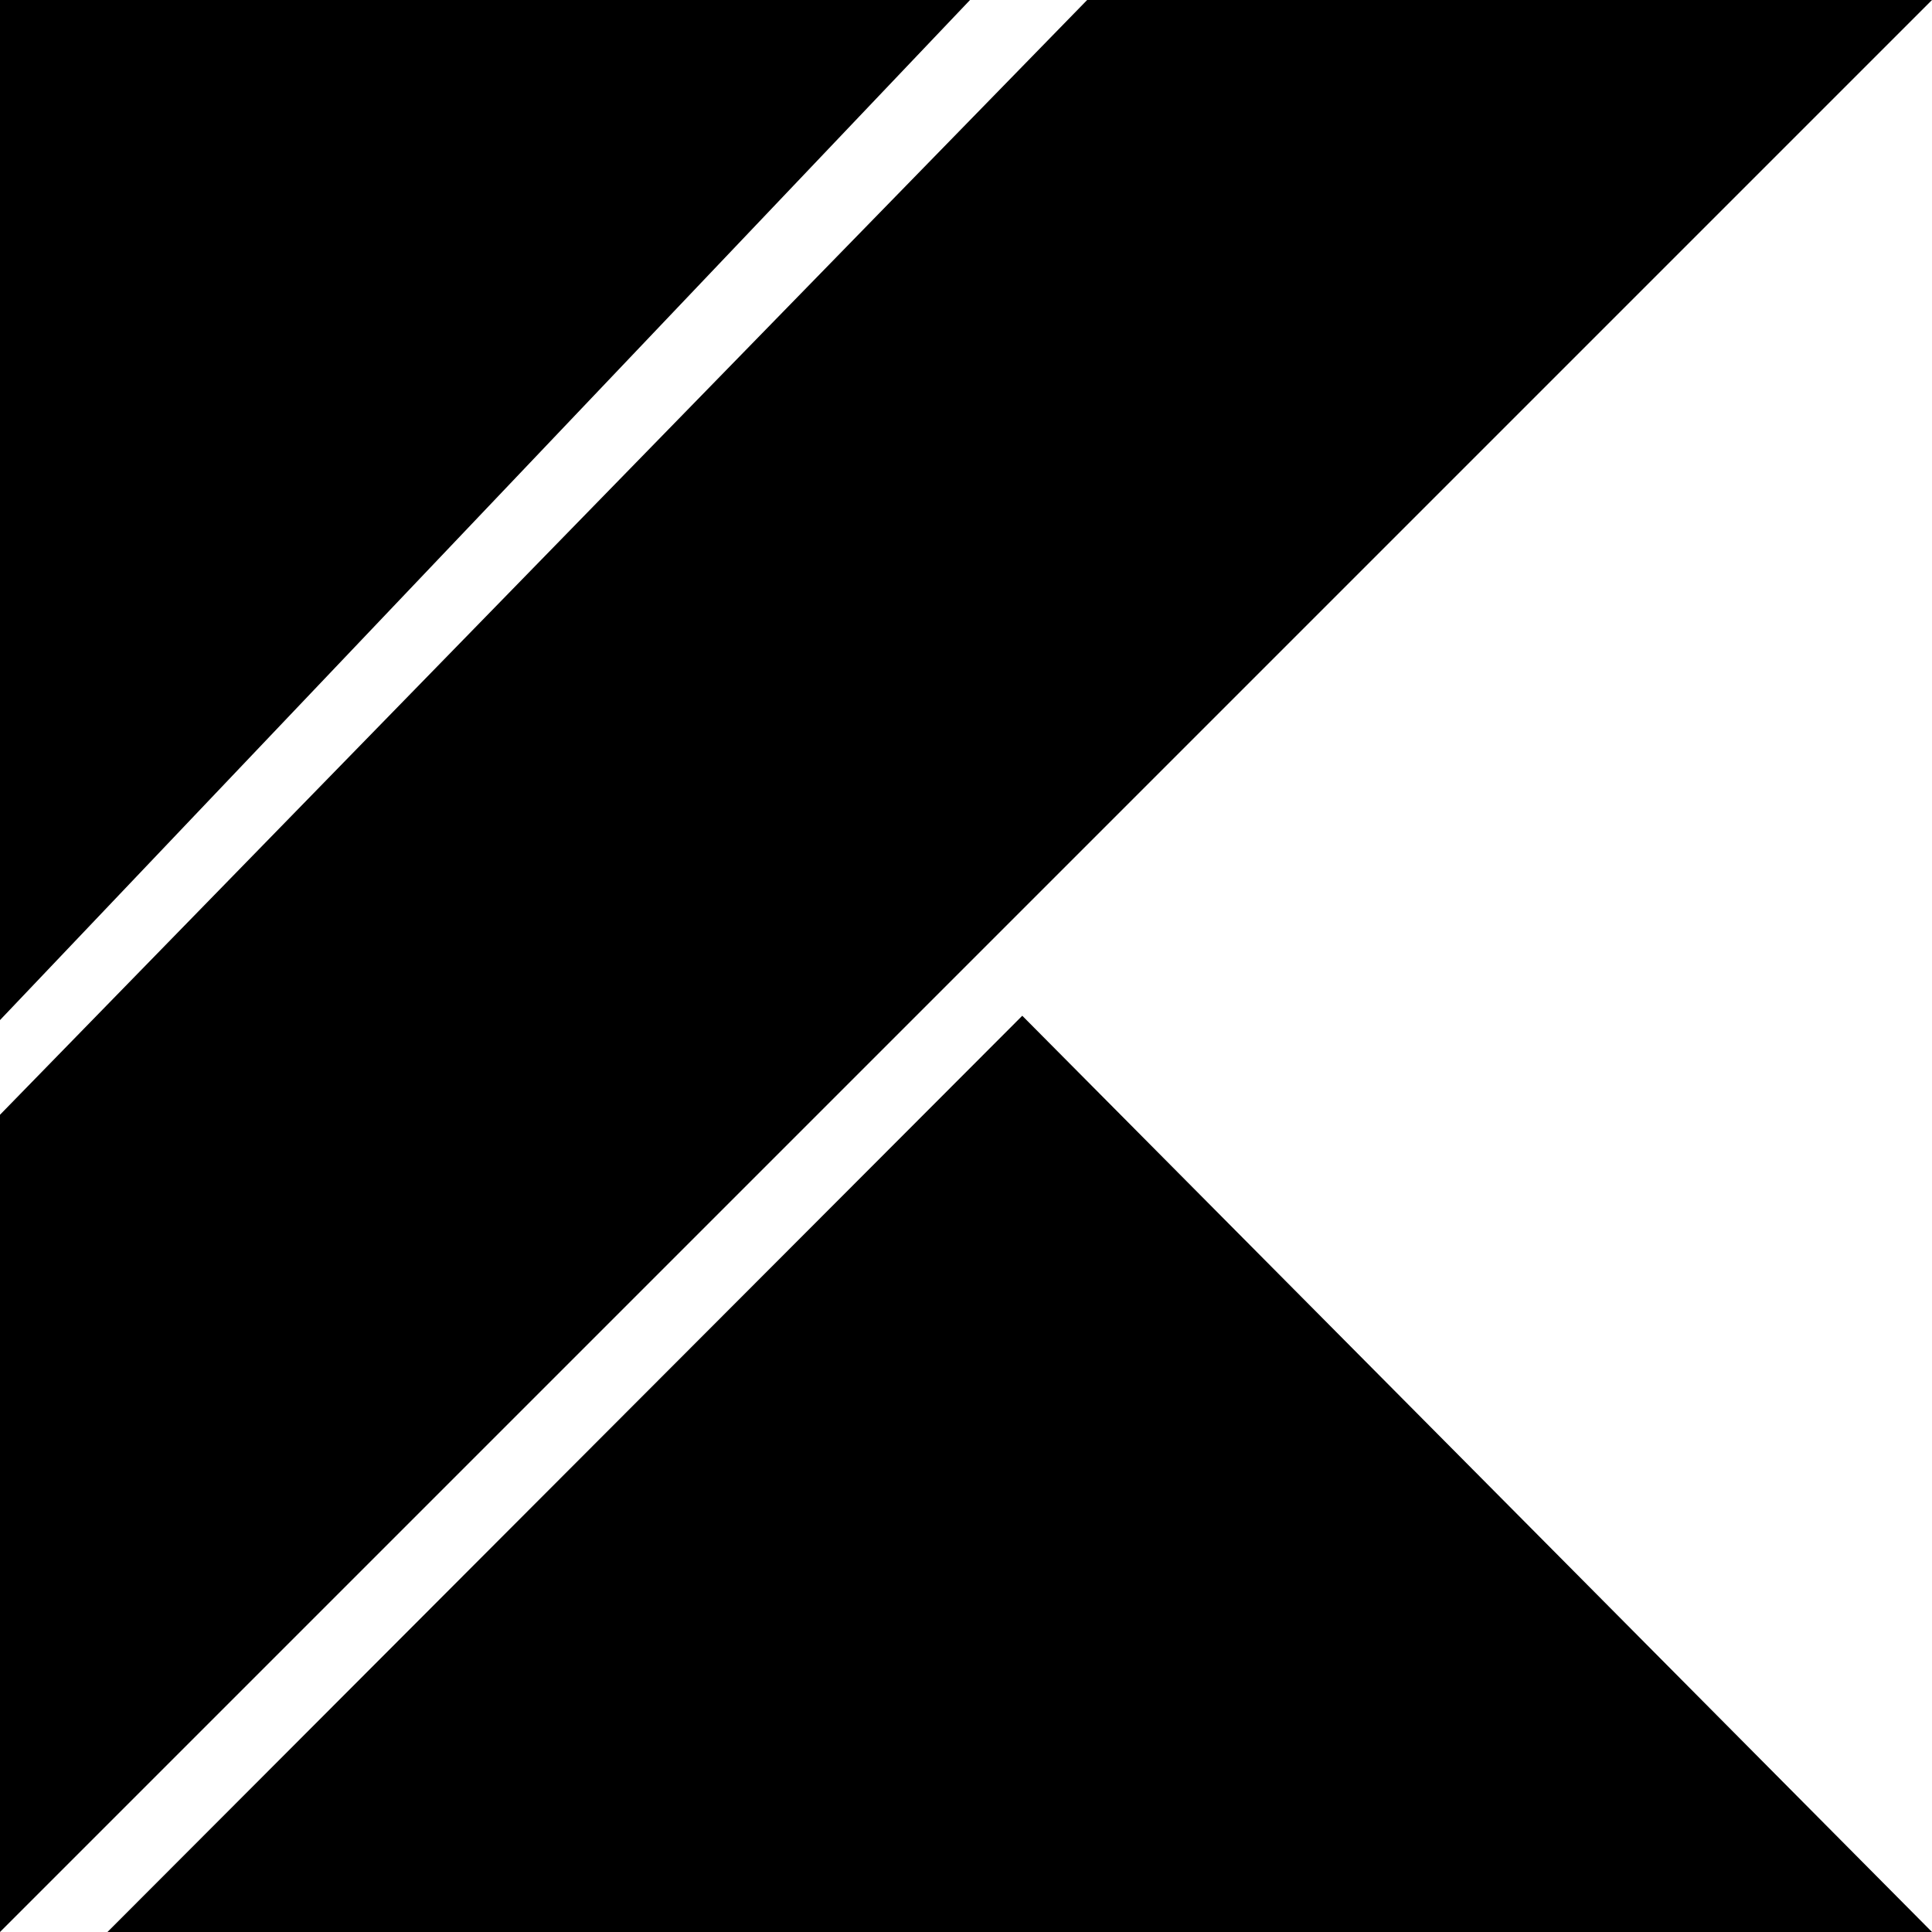
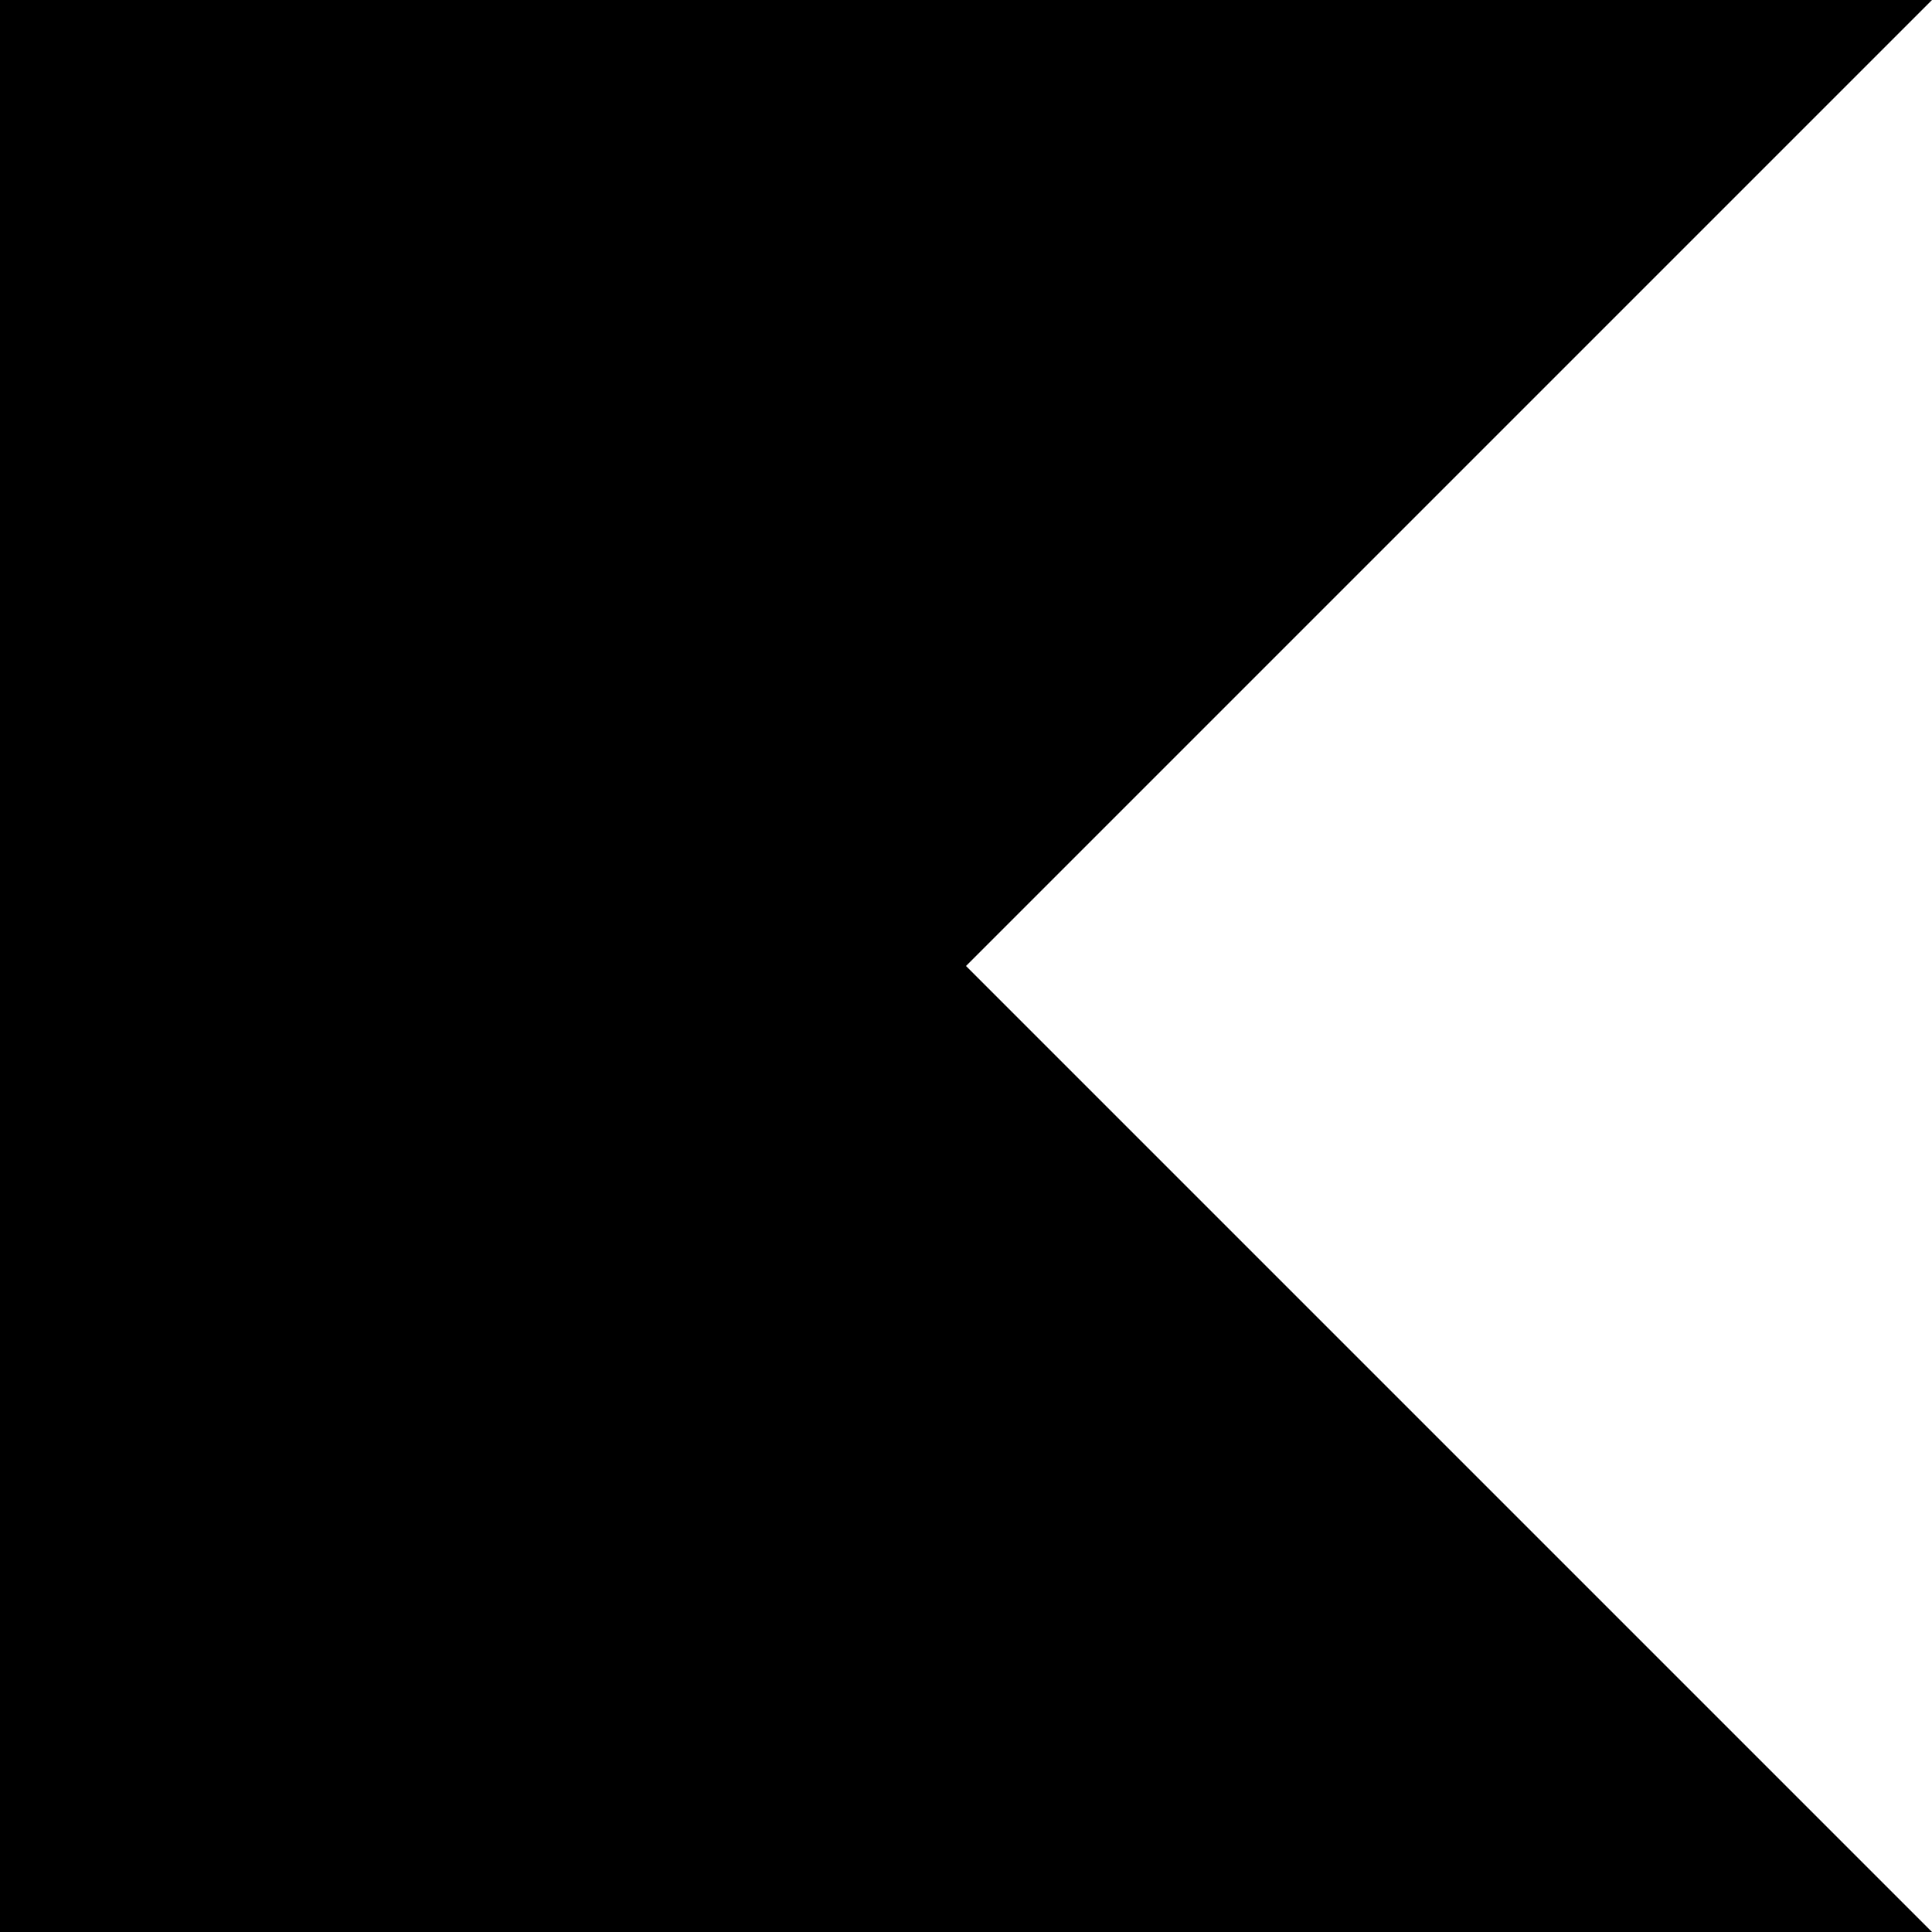
<svg xmlns="http://www.w3.org/2000/svg" role="img" viewBox="0 0 24 24">
-   <path d="M0 24V13.848L13.505 0H24L0 24zM0 0v12.672L12.05 0H0zm1.335 24H24L12.699 12.618 1.335 24z" />
+   <path d="M24 24H0V0h24L12 12Z" />
</svg>
